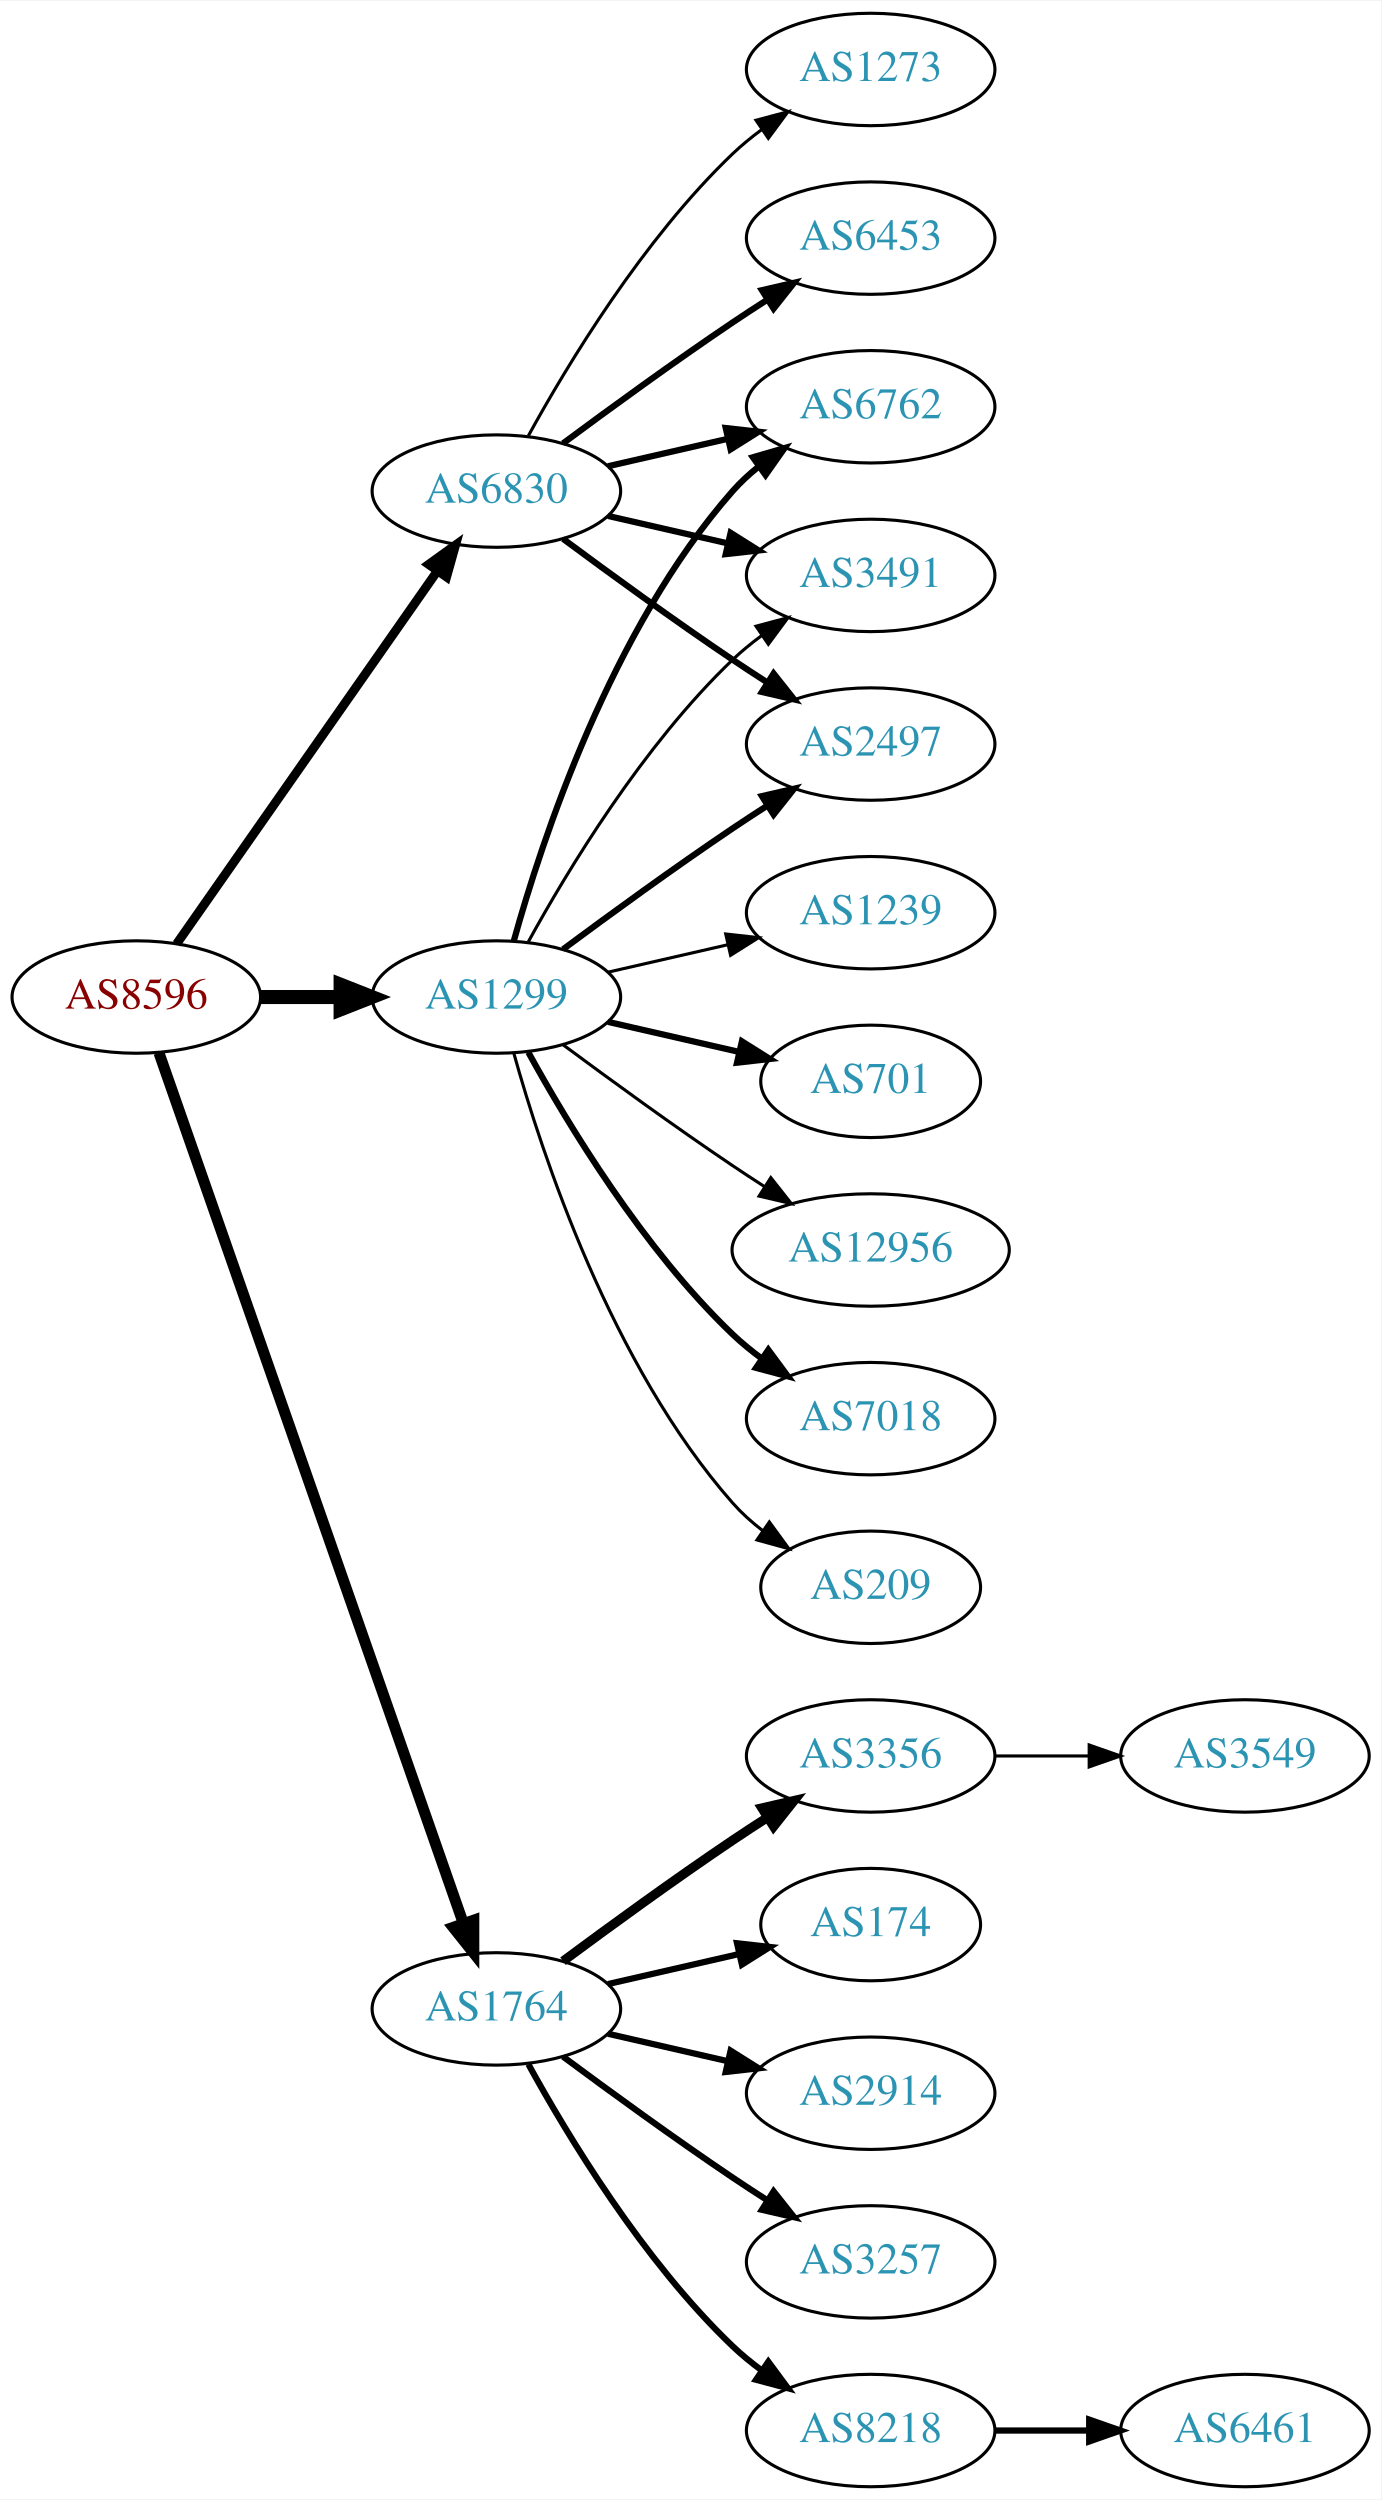
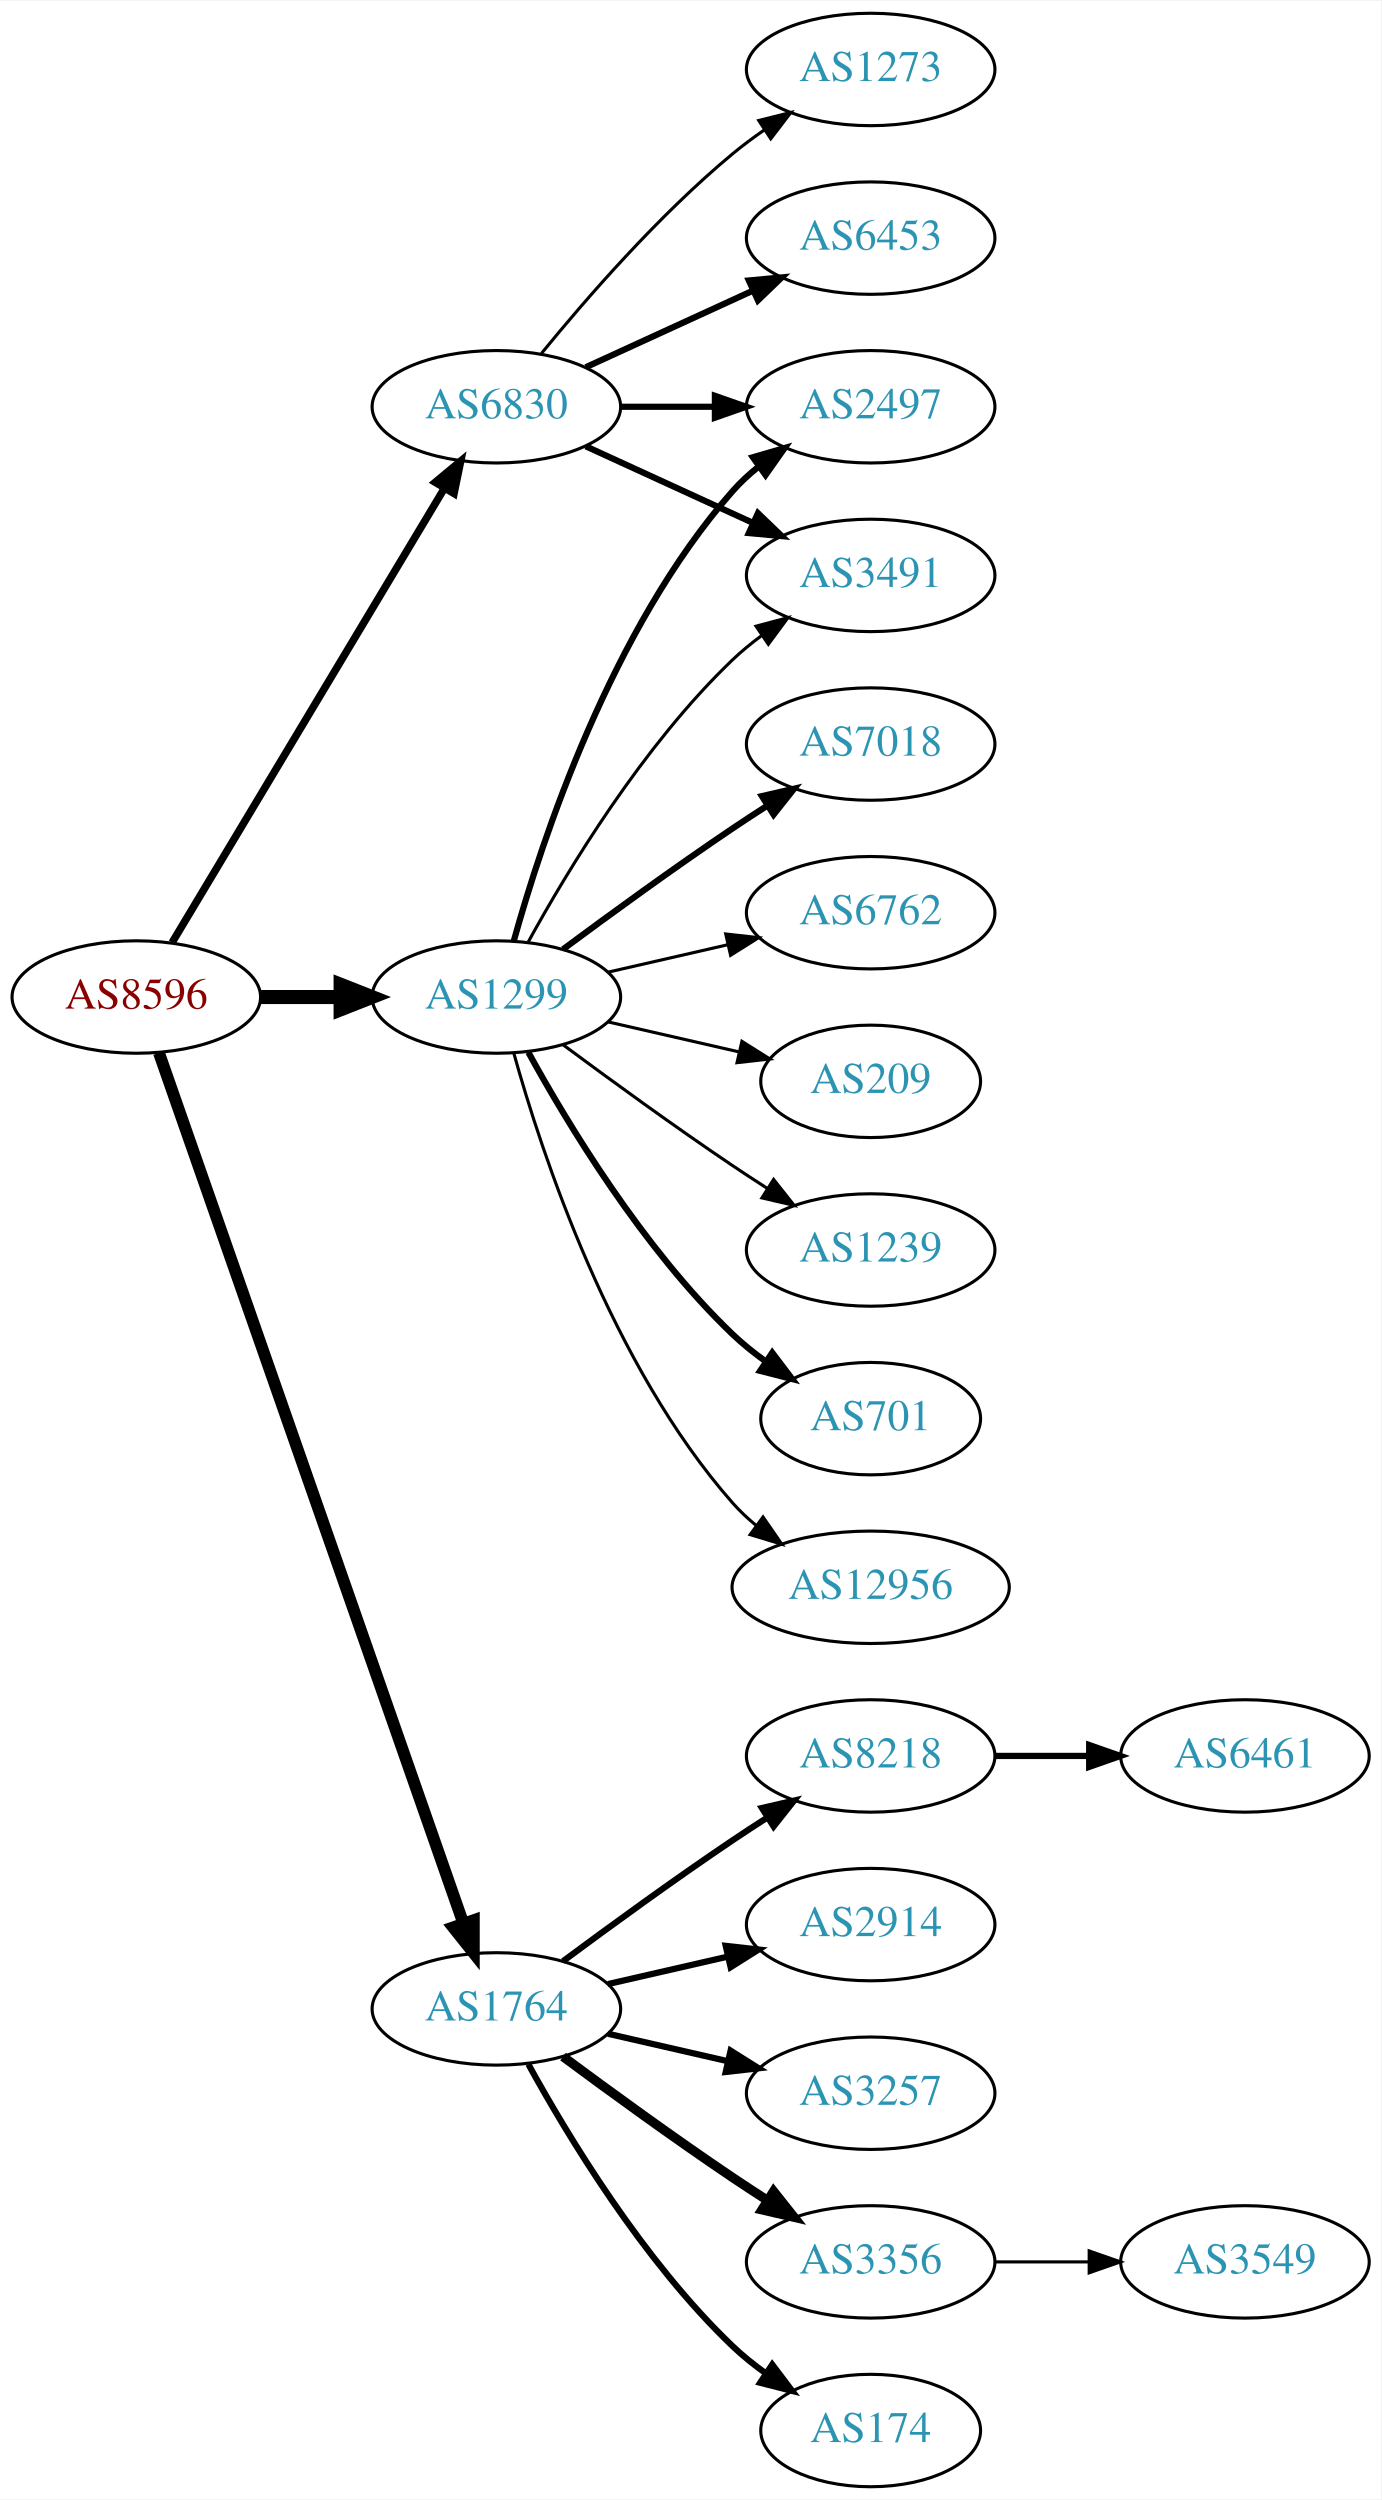
<svg xmlns="http://www.w3.org/2000/svg" xmlns:xlink="http://www.w3.org/1999/xlink" width="442pt" height="800pt" viewBox="0.00 0.00 442.27 800.00">
  <g id="graph0" class="graph" transform="scale(1 1) rotate(0) translate(4 796)">
    <polygon fill="white" stroke="none" points="-4,4 -4,-796 438.271,-796 438.271,4 -4,4" />
    <g id="node1" class="node">
      <g id="a_node1">
        <a xlink:href="/asn/8596" xlink:title="AS8596 ~ hotze.com GmbH [AT]">
          <ellipse fill="#ffffff" stroke="black" cx="39.647" cy="-477" rx="39.794" ry="18" />
          <text text-anchor="middle" x="39.647" y="-473.3" font-family="Times,serif" font-size="14.00" fill="#880000">AS8596</text>
        </a>
      </g>
    </g>
    <g id="node2" class="node">
      <g id="a_node2">
        <a xlink:href="/asn/1299" xlink:title="AS1299 ~ Telia Carrier [EU]">
          <ellipse fill="#ffffff" stroke="black" cx="154.939" cy="-477" rx="39.794" ry="18" />
          <text text-anchor="middle" x="154.939" y="-473.3" font-family="Times,serif" font-size="14.00" fill="#2c94b3">AS1299</text>
        </a>
      </g>
    </g>
    <g id="edge1" class="edge">
      <path fill="none" stroke="black" stroke-width="4.5" d="M79.319,-477C87.522,-477 96.286,-477 104.818,-477" />
      <polygon fill="black" stroke="black" stroke-width="4.5" points="105.057,-480.938 115.057,-477 105.057,-473.063 105.057,-480.938" />
    </g>
    <g id="node3" class="node">
      <g id="a_node3">
        <a xlink:href="/asn/1764" xlink:title="AS1764 ~ NEXTLAYER-AS [AT]">
          <ellipse fill="#ffffff" stroke="black" cx="154.939" cy="-153" rx="39.794" ry="18" />
          <text text-anchor="middle" x="154.939" y="-149.3" font-family="Times,serif" font-size="14.00" fill="#2c94b3">AS1764</text>
        </a>
      </g>
    </g>
    <g id="edge2" class="edge">
-       <path fill="none" stroke="black" stroke-width="3.536" d="M46.899,-459.119C65.701,-405.349 121.815,-244.871 144.383,-180.33" />
-       <polygon fill="black" stroke="black" stroke-width="3.536" points="147.709,-181.421 147.706,-170.826 141.102,-179.11 147.709,-181.421" />
+       <path fill="none" stroke="black" stroke-width="3.808" d="M46.899,-459.119C65.701,-405.349 121.815,-244.871 144.383,-180.33" />
+       <polygon fill="black" stroke="black" stroke-width="3.808" points="147.709,-181.421 147.706,-170.826 141.102,-179.11 147.709,-181.421" />
    </g>
    <g id="node4" class="node">
      <g id="a_node4">
        <a xlink:href="/asn/6830" xlink:title="AS6830 ~ LGI-UPC [AT]">
-           <ellipse fill="#ffffff" stroke="black" cx="154.939" cy="-639" rx="39.794" ry="18" />
-           <text text-anchor="middle" x="154.939" y="-635.3" font-family="Times,serif" font-size="14.00" fill="#2c94b3">AS6830</text>
+           <ellipse fill="#ffffff" stroke="black" cx="154.939" cy="-666" rx="39.794" ry="18" />
+           <text text-anchor="middle" x="154.939" y="-662.3" font-family="Times,serif" font-size="14.00" fill="#2c94b3">AS6830</text>
        </a>
      </g>
    </g>
    <g id="edge3" class="edge">
-       <path fill="none" stroke="black" stroke-width="2.893" d="M52.557,-494.031C72.478,-522.517 112.668,-579.985 136.018,-613.374" />
-       <polygon fill="black" stroke="black" stroke-width="2.893" points="133.249,-615.521 141.848,-621.71 138.985,-611.509 133.249,-615.521" />
+       <path fill="none" stroke="black" stroke-width="2.423" d="M51.102,-494.442C71.083,-527.775 114.788,-600.686 138.274,-639.866" />
+       <polygon fill="black" stroke="black" stroke-width="2.423" points="135.366,-641.823 143.509,-648.6 141.37,-638.224 135.366,-641.823" />
    </g>
    <g id="node5" class="node">
      <g id="a_node5">
-         <a xlink:href="/asn/6762" xlink:title="AS6762 ~ TELECOM ITALIA SPARKLE S.p.A. [IT]">
-           <ellipse fill="#ffffff" stroke="black" cx="274.782" cy="-666" rx="39.794" ry="18" />
-           <text text-anchor="middle" x="274.782" y="-662.3" font-family="Times,serif" font-size="14.00" fill="#2c94b3">AS6762</text>
+         <a xlink:href="/asn/3491" xlink:title="AS3491 ~ PCCW Global, Inc. [US]">
+           <ellipse fill="#ffffff" stroke="black" cx="274.782" cy="-612" rx="39.794" ry="18" />
+           <text text-anchor="middle" x="274.782" y="-608.3" font-family="Times,serif" font-size="14.00" fill="#2c94b3">AS3491</text>
        </a>
      </g>
    </g>
    <g id="edge4" class="edge">
-       <path fill="none" stroke="black" stroke-width="2" d="M160.512,-494.946C169.418,-526.995 191.702,-594.842 230.586,-639 233.07,-641.821 235.92,-644.449 238.945,-646.871" />
-       <polygon fill="black" stroke="black" stroke-width="2" points="237.063,-649.828 247.234,-652.791 241.131,-644.131 237.063,-649.828" />
+       <path fill="none" stroke="black" d="M165.181,-494.713C177.726,-517.561 201.903,-557.611 230.586,-585 233.454,-587.739 236.643,-590.347 239.952,-592.785" />
+       <polygon fill="black" stroke="black" points="238.076,-595.742 248.311,-598.477 242.015,-589.956 238.076,-595.742" />
    </g>
    <g id="node6" class="node">
      <g id="a_node6">
        <a xlink:href="/asn/1239" xlink:title="AS1239 ~ Sprint [US]">
-           <ellipse fill="#ffffff" stroke="black" cx="274.782" cy="-504" rx="39.794" ry="18" />
-           <text text-anchor="middle" x="274.782" y="-500.3" font-family="Times,serif" font-size="14.00" fill="#2c94b3">AS1239</text>
+           <ellipse fill="#ffffff" stroke="black" cx="274.782" cy="-396" rx="39.794" ry="18" />
+           <text text-anchor="middle" x="274.782" y="-392.3" font-family="Times,serif" font-size="14.00" fill="#2c94b3">AS1239</text>
        </a>
      </g>
    </g>
    <g id="edge5" class="edge">
-       <path fill="none" stroke="black" d="M190.659,-484.955C202.659,-487.704 216.28,-490.825 228.972,-493.733" />
-       <polygon fill="black" stroke="black" points="228.375,-497.187 238.904,-496.009 229.938,-490.364 228.375,-497.187" />
+       <path fill="none" stroke="black" d="M176.27,-461.723C191.132,-450.696 211.877,-435.593 230.586,-423 234.135,-420.611 237.885,-418.161 241.634,-415.758" />
+       <polygon fill="black" stroke="black" points="243.702,-418.591 250.282,-410.288 239.96,-412.675 243.702,-418.591" />
    </g>
    <g id="node7" class="node">
      <g id="a_node7">
        <a xlink:href="/asn/701" xlink:title="AS701 ~ UUNET [US]">
-           <ellipse fill="#ffffff" stroke="black" cx="274.782" cy="-450" rx="35.194" ry="18" />
-           <text text-anchor="middle" x="274.782" y="-446.3" font-family="Times,serif" font-size="14.00" fill="#2c94b3">AS701</text>
+           <ellipse fill="#ffffff" stroke="black" cx="274.782" cy="-342" rx="35.194" ry="18" />
+           <text text-anchor="middle" x="274.782" y="-338.3" font-family="Times,serif" font-size="14.00" fill="#2c94b3">AS701</text>
        </a>
      </g>
    </g>
    <g id="edge6" class="edge">
-       <path fill="none" stroke="black" stroke-width="2" d="M190.659,-469.045C203.751,-466.045 218.773,-462.604 232.414,-459.478" />
-       <polygon fill="black" stroke="black" stroke-width="2" points="233.556,-462.807 242.521,-457.162 231.992,-455.984 233.556,-462.807" />
+       <path fill="none" stroke="black" stroke-width="2" d="M165.181,-459.287C177.726,-436.439 201.903,-396.389 230.586,-369 233.84,-365.893 237.507,-362.954 241.293,-360.24" />
+       <polygon fill="black" stroke="black" stroke-width="2" points="243.271,-363.128 249.661,-354.678 239.396,-357.299 243.271,-363.128" />
    </g>
    <g id="node8" class="node">
      <g id="a_node8">
        <a xlink:href="/asn/12956" xlink:title="AS12956 ~ TELXIUS [ES]">
-           <ellipse fill="#ffffff" stroke="black" cx="274.782" cy="-396" rx="44.393" ry="18" />
-           <text text-anchor="middle" x="274.782" y="-392.3" font-family="Times,serif" font-size="14.00" fill="#2c94b3">AS12956</text>
+           <ellipse fill="#ffffff" stroke="black" cx="274.782" cy="-288" rx="44.393" ry="18" />
+           <text text-anchor="middle" x="274.782" y="-284.3" font-family="Times,serif" font-size="14.00" fill="#2c94b3">AS12956</text>
        </a>
      </g>
    </g>
    <g id="edge7" class="edge">
-       <path fill="none" stroke="black" d="M176.27,-461.723C191.132,-450.696 211.877,-435.593 230.586,-423 233.876,-420.785 237.339,-418.518 240.813,-416.285" />
-       <polygon fill="black" stroke="black" points="242.81,-419.163 249.38,-410.852 239.061,-413.252 242.81,-419.163" />
+       <path fill="none" stroke="black" d="M160.512,-459.054C169.418,-427.005 191.702,-359.158 230.586,-315 232.876,-312.399 235.478,-309.962 238.241,-307.699" />
+       <polygon fill="black" stroke="black" points="240.32,-310.515 246.335,-301.792 236.194,-304.86 240.32,-310.515" />
    </g>
    <g id="node9" class="node">
      <g id="a_node9">
-         <a xlink:href="/asn/3491" xlink:title="AS3491 ~ PCCW Global, Inc. [US]">
-           <ellipse fill="#ffffff" stroke="black" cx="274.782" cy="-612" rx="39.794" ry="18" />
-           <text text-anchor="middle" x="274.782" y="-608.3" font-family="Times,serif" font-size="14.00" fill="#2c94b3">AS3491</text>
+         <a xlink:href="/asn/7018" xlink:title="AS7018 ~ AT&amp;T Services, Inc. [US]">
+           <ellipse fill="#ffffff" stroke="black" cx="274.782" cy="-558" rx="39.794" ry="18" />
+           <text text-anchor="middle" x="274.782" y="-554.3" font-family="Times,serif" font-size="14.00" fill="#2c94b3">AS7018</text>
        </a>
      </g>
    </g>
    <g id="edge8" class="edge">
-       <path fill="none" stroke="black" d="M165.181,-494.713C177.726,-517.561 201.903,-557.611 230.586,-585 233.454,-587.739 236.643,-590.347 239.952,-592.785" />
-       <polygon fill="black" stroke="black" points="238.076,-595.742 248.311,-598.477 242.015,-589.956 238.076,-595.742" />
+       <path fill="none" stroke="black" stroke-width="2" d="M176.27,-492.277C191.132,-503.304 211.877,-518.407 230.586,-531 234.135,-533.389 237.885,-535.839 241.634,-538.242" />
+       <polygon fill="black" stroke="black" stroke-width="2" points="239.96,-541.325 250.282,-543.712 243.702,-535.409 239.96,-541.325" />
    </g>
    <g id="node10" class="node">
      <g id="a_node10">
-         <a xlink:href="/asn/7018" xlink:title="AS7018 ~ AT&amp;T Services, Inc. [US]">
-           <ellipse fill="#ffffff" stroke="black" cx="274.782" cy="-342" rx="39.794" ry="18" />
-           <text text-anchor="middle" x="274.782" y="-338.3" font-family="Times,serif" font-size="14.00" fill="#2c94b3">AS7018</text>
+         <a xlink:href="/asn/6762" xlink:title="AS6762 ~ TELECOM ITALIA SPARKLE S.p.A. [IT]">
+           <ellipse fill="#ffffff" stroke="black" cx="274.782" cy="-504" rx="39.794" ry="18" />
+           <text text-anchor="middle" x="274.782" y="-500.3" font-family="Times,serif" font-size="14.00" fill="#2c94b3">AS6762</text>
        </a>
      </g>
    </g>
    <g id="edge9" class="edge">
-       <path fill="none" stroke="black" stroke-width="2" d="M165.181,-459.287C177.726,-436.439 201.903,-396.389 230.586,-369 233.454,-366.261 236.643,-363.653 239.952,-361.215" />
-       <polygon fill="black" stroke="black" stroke-width="2" points="242.015,-364.044 248.311,-355.523 238.076,-358.258 242.015,-364.044" />
+       <path fill="none" stroke="black" d="M190.659,-484.955C202.659,-487.704 216.28,-490.825 228.972,-493.733" />
+       <polygon fill="black" stroke="black" points="228.375,-497.187 238.904,-496.009 229.938,-490.364 228.375,-497.187" />
    </g>
    <g id="node11" class="node">
      <g id="a_node11">
        <a xlink:href="/asn/2497" xlink:title="AS2497 ~ Internet Initiative Japan Inc. [JP]">
-           <ellipse fill="#ffffff" stroke="black" cx="274.782" cy="-558" rx="39.794" ry="18" />
-           <text text-anchor="middle" x="274.782" y="-554.3" font-family="Times,serif" font-size="14.00" fill="#2c94b3">AS2497</text>
+           <ellipse fill="#ffffff" stroke="black" cx="274.782" cy="-666" rx="39.794" ry="18" />
+           <text text-anchor="middle" x="274.782" y="-662.3" font-family="Times,serif" font-size="14.00" fill="#2c94b3">AS2497</text>
        </a>
      </g>
    </g>
    <g id="edge10" class="edge">
-       <path fill="none" stroke="black" stroke-width="2" d="M176.27,-492.277C191.132,-503.304 211.877,-518.407 230.586,-531 234.135,-533.389 237.885,-535.839 241.634,-538.242" />
-       <polygon fill="black" stroke="black" stroke-width="2" points="239.96,-541.325 250.282,-543.712 243.702,-535.409 239.96,-541.325" />
+       <path fill="none" stroke="black" stroke-width="2" d="M160.512,-494.946C169.418,-526.995 191.702,-594.842 230.586,-639 233.07,-641.821 235.92,-644.449 238.945,-646.871" />
+       <polygon fill="black" stroke="black" stroke-width="2" points="237.063,-649.828 247.234,-652.791 241.131,-644.131 237.063,-649.828" />
    </g>
    <g id="node12" class="node">
      <g id="a_node12">
        <a xlink:href="/asn/209" xlink:title="AS209 ~ CenturyLink Communications, LLC [US]">
-           <ellipse fill="#ffffff" stroke="black" cx="274.782" cy="-288" rx="35.194" ry="18" />
-           <text text-anchor="middle" x="274.782" y="-284.3" font-family="Times,serif" font-size="14.00" fill="#2c94b3">AS209</text>
+           <ellipse fill="#ffffff" stroke="black" cx="274.782" cy="-450" rx="35.194" ry="18" />
+           <text text-anchor="middle" x="274.782" y="-446.3" font-family="Times,serif" font-size="14.00" fill="#2c94b3">AS209</text>
        </a>
      </g>
    </g>
    <g id="edge11" class="edge">
-       <path fill="none" stroke="black" d="M160.512,-459.054C169.418,-427.005 191.702,-359.158 230.586,-315 233.413,-311.789 236.714,-308.828 240.209,-306.136" />
-       <polygon fill="black" stroke="black" points="242.343,-308.916 248.585,-300.355 238.367,-303.155 242.343,-308.916" />
+       <path fill="none" stroke="black" d="M190.659,-469.045C203.751,-466.045 218.773,-462.604 232.414,-459.478" />
+       <polygon fill="black" stroke="black" points="233.556,-462.807 242.521,-457.162 231.992,-455.984 233.556,-462.807" />
    </g>
    <g id="node13" class="node">
      <g id="a_node13">
-         <a xlink:href="/asn/3356" xlink:title="AS3356 ~ Level 3 Parent, LLC [US]">
+         <a xlink:href="/asn/8218" xlink:title="AS8218 ~ legacy Neotelecoms [FR]">
          <ellipse fill="#ffffff" stroke="black" cx="274.782" cy="-234" rx="39.794" ry="18" />
-           <text text-anchor="middle" x="274.782" y="-230.3" font-family="Times,serif" font-size="14.00" fill="#2c94b3">AS3356</text>
+           <text text-anchor="middle" x="274.782" y="-230.3" font-family="Times,serif" font-size="14.00" fill="#2c94b3">AS8218</text>
        </a>
      </g>
    </g>
    <g id="edge12" class="edge">
-       <path fill="none" stroke="black" stroke-width="3" d="M176.27,-168.277C191.132,-179.304 211.877,-194.407 230.586,-207 234.135,-209.389 237.885,-211.839 241.634,-214.242" />
-       <polygon fill="black" stroke="black" stroke-width="3" points="239.96,-217.325 250.282,-219.712 243.702,-211.409 239.96,-217.325" />
+       <path fill="none" stroke="black" stroke-width="2" d="M176.27,-168.277C191.132,-179.304 211.877,-194.407 230.586,-207 234.135,-209.389 237.885,-211.839 241.634,-214.242" />
+       <polygon fill="black" stroke="black" stroke-width="2" points="239.96,-217.325 250.282,-219.712 243.702,-211.409 239.96,-217.325" />
    </g>
    <g id="node14" class="node">
      <g id="a_node14">
-         <a xlink:href="/asn/174" xlink:title="AS174 ~ Cogent Communications [US]">
-           <ellipse fill="#ffffff" stroke="black" cx="274.782" cy="-180" rx="35.194" ry="18" />
-           <text text-anchor="middle" x="274.782" y="-176.3" font-family="Times,serif" font-size="14.00" fill="#2c94b3">AS174</text>
+         <a xlink:href="/asn/2914" xlink:title="AS2914 ~ NTT America, Inc. [US]">
+           <ellipse fill="#ffffff" stroke="black" cx="274.782" cy="-180" rx="39.794" ry="18" />
+           <text text-anchor="middle" x="274.782" y="-176.3" font-family="Times,serif" font-size="14.00" fill="#2c94b3">AS2914</text>
        </a>
      </g>
    </g>
    <g id="edge13" class="edge">
-       <path fill="none" stroke="black" stroke-width="2" d="M190.659,-160.955C203.751,-163.955 218.773,-167.396 232.414,-170.522" />
-       <polygon fill="black" stroke="black" stroke-width="2" points="231.992,-174.016 242.521,-172.838 233.556,-167.193 231.992,-174.016" />
+       <path fill="none" stroke="black" stroke-width="2" d="M190.659,-160.955C202.659,-163.704 216.28,-166.825 228.972,-169.733" />
+       <polygon fill="black" stroke="black" stroke-width="2" points="228.375,-173.187 238.904,-172.009 229.938,-166.364 228.375,-173.187" />
    </g>
    <g id="node15" class="node">
      <g id="a_node15">
-         <a xlink:href="/asn/2914" xlink:title="AS2914 ~ NTT America, Inc. [US]">
+         <a xlink:href="/asn/3257" xlink:title="AS3257 ~ GTT [DE]">
          <ellipse fill="#ffffff" stroke="black" cx="274.782" cy="-126" rx="39.794" ry="18" />
-           <text text-anchor="middle" x="274.782" y="-122.3" font-family="Times,serif" font-size="14.00" fill="#2c94b3">AS2914</text>
+           <text text-anchor="middle" x="274.782" y="-122.3" font-family="Times,serif" font-size="14.00" fill="#2c94b3">AS3257</text>
        </a>
      </g>
    </g>
    <g id="edge14" class="edge">
      <path fill="none" stroke="black" stroke-width="2" d="M190.659,-145.045C202.659,-142.296 216.28,-139.175 228.972,-136.267" />
      <polygon fill="black" stroke="black" stroke-width="2" points="229.938,-139.636 238.904,-133.991 228.375,-132.813 229.938,-139.636" />
    </g>
    <g id="node16" class="node">
      <g id="a_node16">
-         <a xlink:href="/asn/3257" xlink:title="AS3257 ~ GTT [DE]">
+         <a xlink:href="/asn/3356" xlink:title="AS3356 ~ Level 3 Parent, LLC [US]">
          <ellipse fill="#ffffff" stroke="black" cx="274.782" cy="-72" rx="39.794" ry="18" />
-           <text text-anchor="middle" x="274.782" y="-68.3" font-family="Times,serif" font-size="14.00" fill="#2c94b3">AS3257</text>
+           <text text-anchor="middle" x="274.782" y="-68.3" font-family="Times,serif" font-size="14.00" fill="#2c94b3">AS3356</text>
        </a>
      </g>
    </g>
    <g id="edge15" class="edge">
-       <path fill="none" stroke="black" stroke-width="2" d="M176.27,-137.723C191.132,-126.696 211.877,-111.593 230.586,-99 234.135,-96.611 237.885,-94.161 241.634,-91.758" />
-       <polygon fill="black" stroke="black" stroke-width="2" points="243.702,-94.591 250.282,-86.288 239.96,-88.675 243.702,-94.591" />
+       <path fill="none" stroke="black" stroke-width="3" d="M176.27,-137.723C191.132,-126.696 211.877,-111.593 230.586,-99 234.135,-96.611 237.885,-94.161 241.634,-91.758" />
+       <polygon fill="black" stroke="black" stroke-width="3" points="243.702,-94.591 250.282,-86.288 239.96,-88.675 243.702,-94.591" />
    </g>
    <g id="node17" class="node">
      <g id="a_node17">
-         <a xlink:href="/asn/8218" xlink:title="AS8218 ~ legacy Neotelecoms [FR]">
-           <ellipse fill="#ffffff" stroke="black" cx="274.782" cy="-18" rx="39.794" ry="18" />
-           <text text-anchor="middle" x="274.782" y="-14.3" font-family="Times,serif" font-size="14.00" fill="#2c94b3">AS8218</text>
+         <a xlink:href="/asn/174" xlink:title="AS174 ~ Cogent Communications [US]">
+           <ellipse fill="#ffffff" stroke="black" cx="274.782" cy="-18" rx="35.194" ry="18" />
+           <text text-anchor="middle" x="274.782" y="-14.3" font-family="Times,serif" font-size="14.00" fill="#2c94b3">AS174</text>
        </a>
      </g>
    </g>
    <g id="edge16" class="edge">
-       <path fill="none" stroke="black" stroke-width="2" d="M165.181,-135.287C177.726,-112.439 201.903,-72.389 230.586,-45 233.454,-42.261 236.643,-39.653 239.952,-37.215" />
-       <polygon fill="black" stroke="black" stroke-width="2" points="242.015,-40.044 248.311,-31.523 238.076,-34.258 242.015,-40.044" />
-     </g>
-     <g id="edge22" class="edge">
-       <path fill="none" stroke="black" stroke-width="2" d="M190.659,-646.955C202.659,-649.704 216.28,-652.825 228.972,-655.733" />
-       <polygon fill="black" stroke="black" stroke-width="2" points="228.375,-659.187 238.904,-658.009 229.938,-652.364 228.375,-659.187" />
+       <path fill="none" stroke="black" stroke-width="2" d="M165.181,-135.287C177.726,-112.439 201.903,-72.389 230.586,-45 233.84,-41.893 237.507,-38.954 241.293,-36.24" />
+       <polygon fill="black" stroke="black" stroke-width="2" points="243.271,-39.128 249.661,-30.678 239.396,-33.299 243.271,-39.128" />
    </g>
    <g id="edge20" class="edge">
-       <path fill="none" stroke="black" stroke-width="2" d="M190.659,-631.045C202.659,-628.296 216.28,-625.175 228.972,-622.267" />
-       <polygon fill="black" stroke="black" stroke-width="2" points="229.938,-625.636 238.904,-619.991 228.375,-618.813 229.938,-625.636" />
-     </g>
-     <g id="edge19" class="edge">
-       <path fill="none" stroke="black" stroke-width="2" d="M176.27,-623.723C191.132,-612.696 211.877,-597.593 230.586,-585 234.135,-582.611 237.885,-580.161 241.634,-577.758" />
-       <polygon fill="black" stroke="black" stroke-width="2" points="243.702,-580.591 250.282,-572.288 239.96,-574.675 243.702,-580.591" />
+       <path fill="none" stroke="black" stroke-width="2" d="M183.568,-653.339C199.525,-646.027 219.796,-636.739 237.079,-628.819" />
+       <polygon fill="black" stroke="black" stroke-width="2" points="238.693,-631.929 246.326,-624.581 235.777,-625.565 238.693,-631.929" />
+     </g>
+     <g id="edge21" class="edge">
+       <path fill="none" stroke="black" stroke-width="2" d="M194.852,-666C204.405,-666 214.755,-666 224.718,-666" />
+       <polygon fill="black" stroke="black" stroke-width="2" points="224.91,-669.5 234.91,-666 224.91,-662.5 224.91,-669.5" />
    </g>
    <g id="node20" class="node">
      <g id="a_node20">
        <a xlink:href="/asn/6453" xlink:title="AS6453 ~ TATA COMMUNICATIONS (AMERICA) INC [US]">
          <ellipse fill="#ffffff" stroke="black" cx="274.782" cy="-720" rx="39.794" ry="18" />
          <text text-anchor="middle" x="274.782" y="-716.3" font-family="Times,serif" font-size="14.00" fill="#2c94b3">AS6453</text>
        </a>
      </g>
    </g>
-     <g id="edge21" class="edge">
-       <path fill="none" stroke="black" stroke-width="2" d="M176.27,-654.277C191.132,-665.304 211.877,-680.407 230.586,-693 234.135,-695.389 237.885,-697.839 241.634,-700.242" />
-       <polygon fill="black" stroke="black" stroke-width="2" points="239.96,-703.325 250.282,-705.712 243.702,-697.409 239.96,-703.325" />
+     <g id="edge19" class="edge">
+       <path fill="none" stroke="black" stroke-width="2" d="M183.568,-678.661C199.525,-685.973 219.796,-695.261 237.079,-703.181" />
+       <polygon fill="black" stroke="black" stroke-width="2" points="235.777,-706.435 246.326,-707.419 238.693,-700.071 235.777,-706.435" />
    </g>
    <g id="node21" class="node">
      <g id="a_node21">
        <a xlink:href="/asn/1273" xlink:title="AS1273 ~ Vodafone Group PLC [EU]">
          <ellipse fill="#ffffff" stroke="black" cx="274.782" cy="-774" rx="39.794" ry="18" />
          <text text-anchor="middle" x="274.782" y="-770.3" font-family="Times,serif" font-size="14.00" fill="#2c94b3">AS1273</text>
        </a>
      </g>
    </g>
-     <g id="edge23" class="edge">
-       <path fill="none" stroke="black" d="M165.181,-656.713C177.726,-679.561 201.903,-719.611 230.586,-747 233.454,-749.739 236.643,-752.347 239.952,-754.785" />
-       <polygon fill="black" stroke="black" points="238.076,-757.742 248.311,-760.477 242.015,-751.956 238.076,-757.742" />
+     <g id="edge22" class="edge">
+       <path fill="none" stroke="black" d="M169.358,-683.065C183.473,-700.375 206.888,-727.345 230.586,-747 233.802,-749.668 237.303,-752.27 240.873,-754.741" />
+       <polygon fill="black" stroke="black" points="238.951,-757.666 249.23,-760.236 242.797,-751.817 238.951,-757.666" />
    </g>
    <g id="node18" class="node">
      <g id="a_node18">
-         <a xlink:href="/asn/3549" xlink:title="AS3549 ~ Level 3 Parent, LLC [US]">
+         <a xlink:href="/asn/6461" xlink:title="AS6461 ~ Zayo Bandwidth [US]">
          <ellipse fill="#ffffff" stroke="black" cx="394.625" cy="-234" rx="39.794" ry="18" />
-           <text text-anchor="middle" x="394.625" y="-230.3" font-family="Times,serif" font-size="14.00" fill="#2c94b3">AS3549</text>
+           <text text-anchor="middle" x="394.625" y="-230.3" font-family="Times,serif" font-size="14.00" fill="#2c94b3">AS6461</text>
        </a>
      </g>
    </g>
    <g id="edge17" class="edge">
-       <path fill="none" stroke="black" d="M314.695,-234C324.248,-234 334.598,-234 344.56,-234" />
-       <polygon fill="black" stroke="black" points="344.753,-237.5 354.753,-234 344.753,-230.5 344.753,-237.5" />
+       <path fill="none" stroke="black" stroke-width="2" d="M314.695,-234C324.248,-234 334.598,-234 344.56,-234" />
+       <polygon fill="black" stroke="black" stroke-width="2" points="344.753,-237.5 354.753,-234 344.753,-230.5 344.753,-237.5" />
    </g>
    <g id="node19" class="node">
      <g id="a_node19">
-         <a xlink:href="/asn/6461" xlink:title="AS6461 ~ Zayo Bandwidth [US]">
-           <ellipse fill="#ffffff" stroke="black" cx="394.625" cy="-18" rx="39.794" ry="18" />
-           <text text-anchor="middle" x="394.625" y="-14.3" font-family="Times,serif" font-size="14.00" fill="#2c94b3">AS6461</text>
+         <a xlink:href="/asn/3549" xlink:title="AS3549 ~ Level 3 Parent, LLC [US]">
+           <ellipse fill="#ffffff" stroke="black" cx="394.625" cy="-72" rx="39.794" ry="18" />
+           <text text-anchor="middle" x="394.625" y="-68.3" font-family="Times,serif" font-size="14.00" fill="#2c94b3">AS3549</text>
        </a>
      </g>
    </g>
    <g id="edge18" class="edge">
-       <path fill="none" stroke="black" stroke-width="2" d="M314.695,-18C324.248,-18 334.598,-18 344.56,-18" />
-       <polygon fill="black" stroke="black" stroke-width="2" points="344.753,-21.5 354.753,-18 344.753,-14.5 344.753,-21.5" />
+       <path fill="none" stroke="black" d="M314.695,-72C324.248,-72 334.598,-72 344.56,-72" />
+       <polygon fill="black" stroke="black" points="344.753,-75.5 354.753,-72 344.753,-68.5 344.753,-75.5" />
    </g>
  </g>
</svg>
